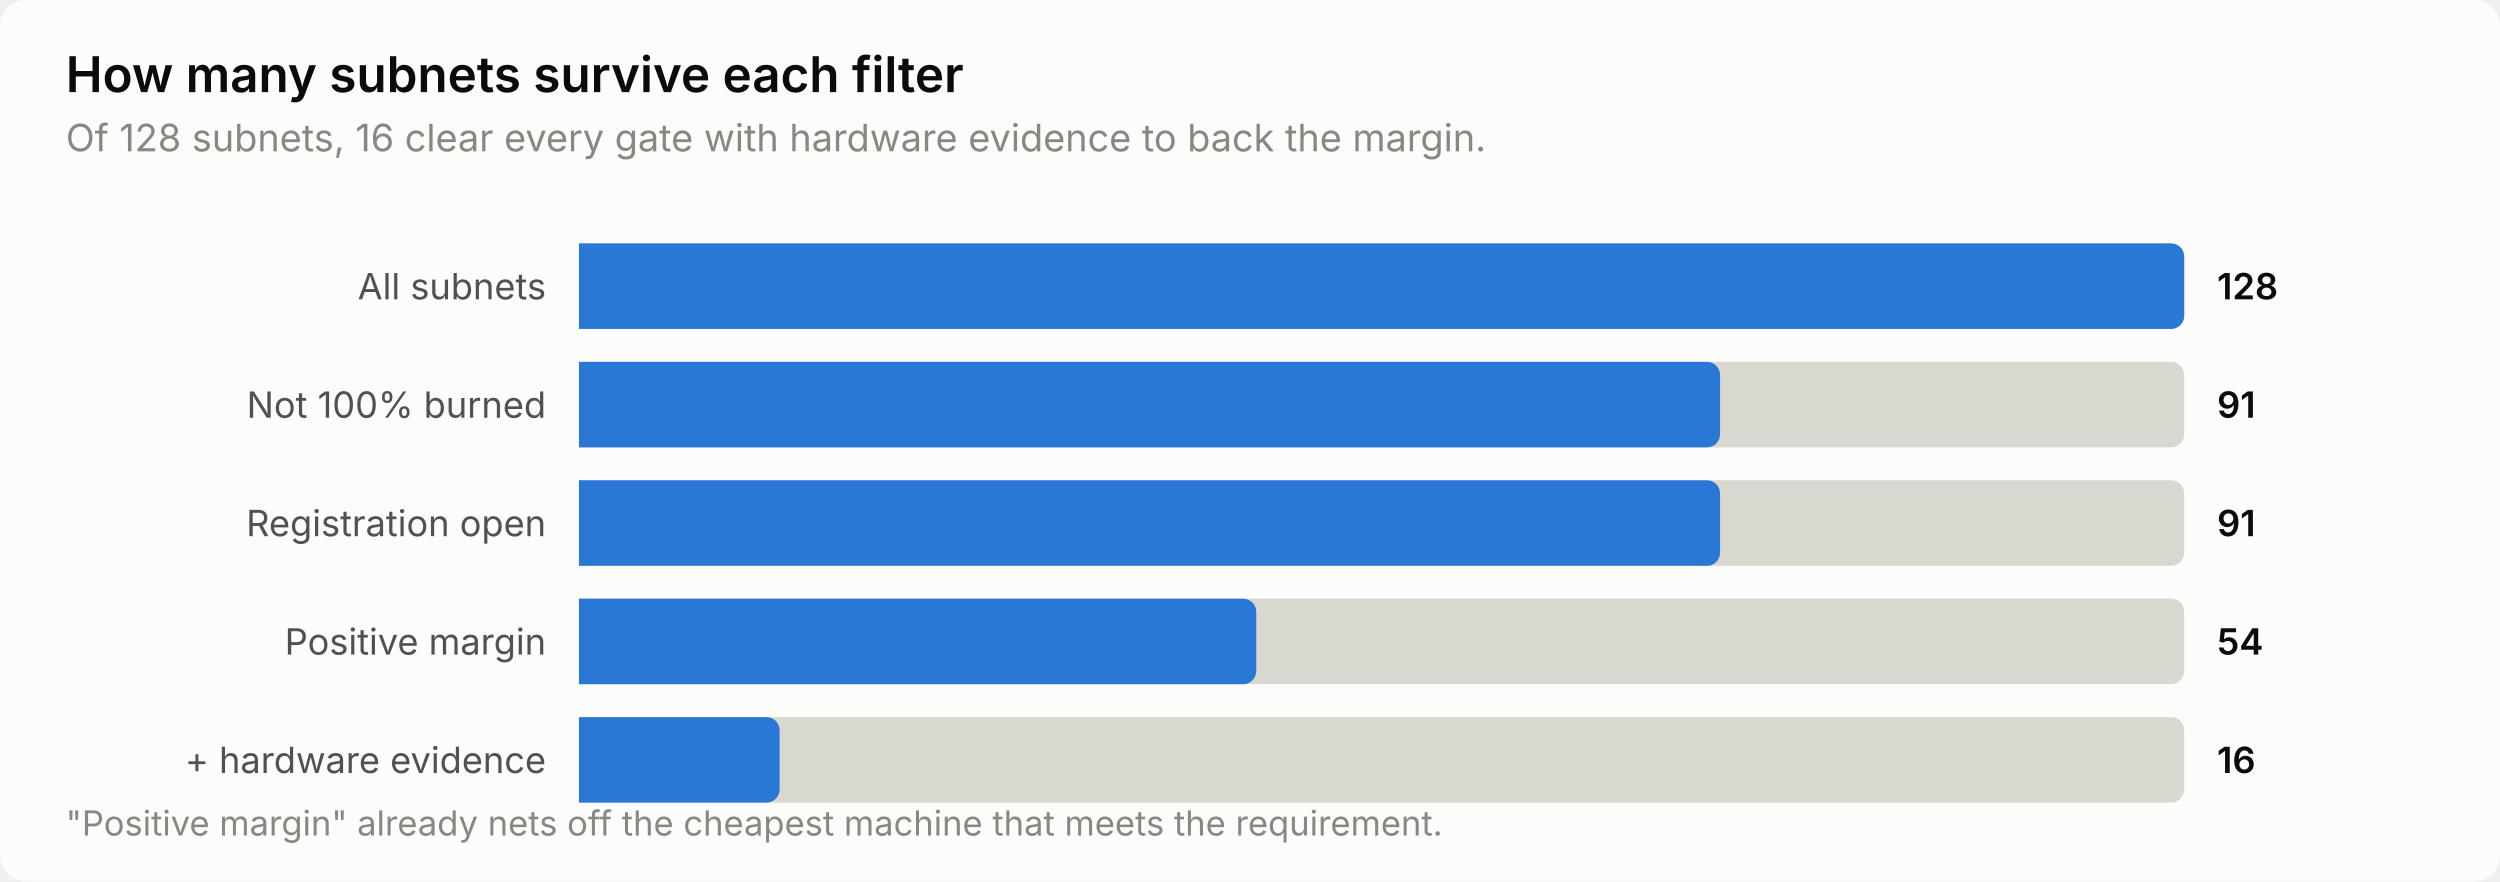
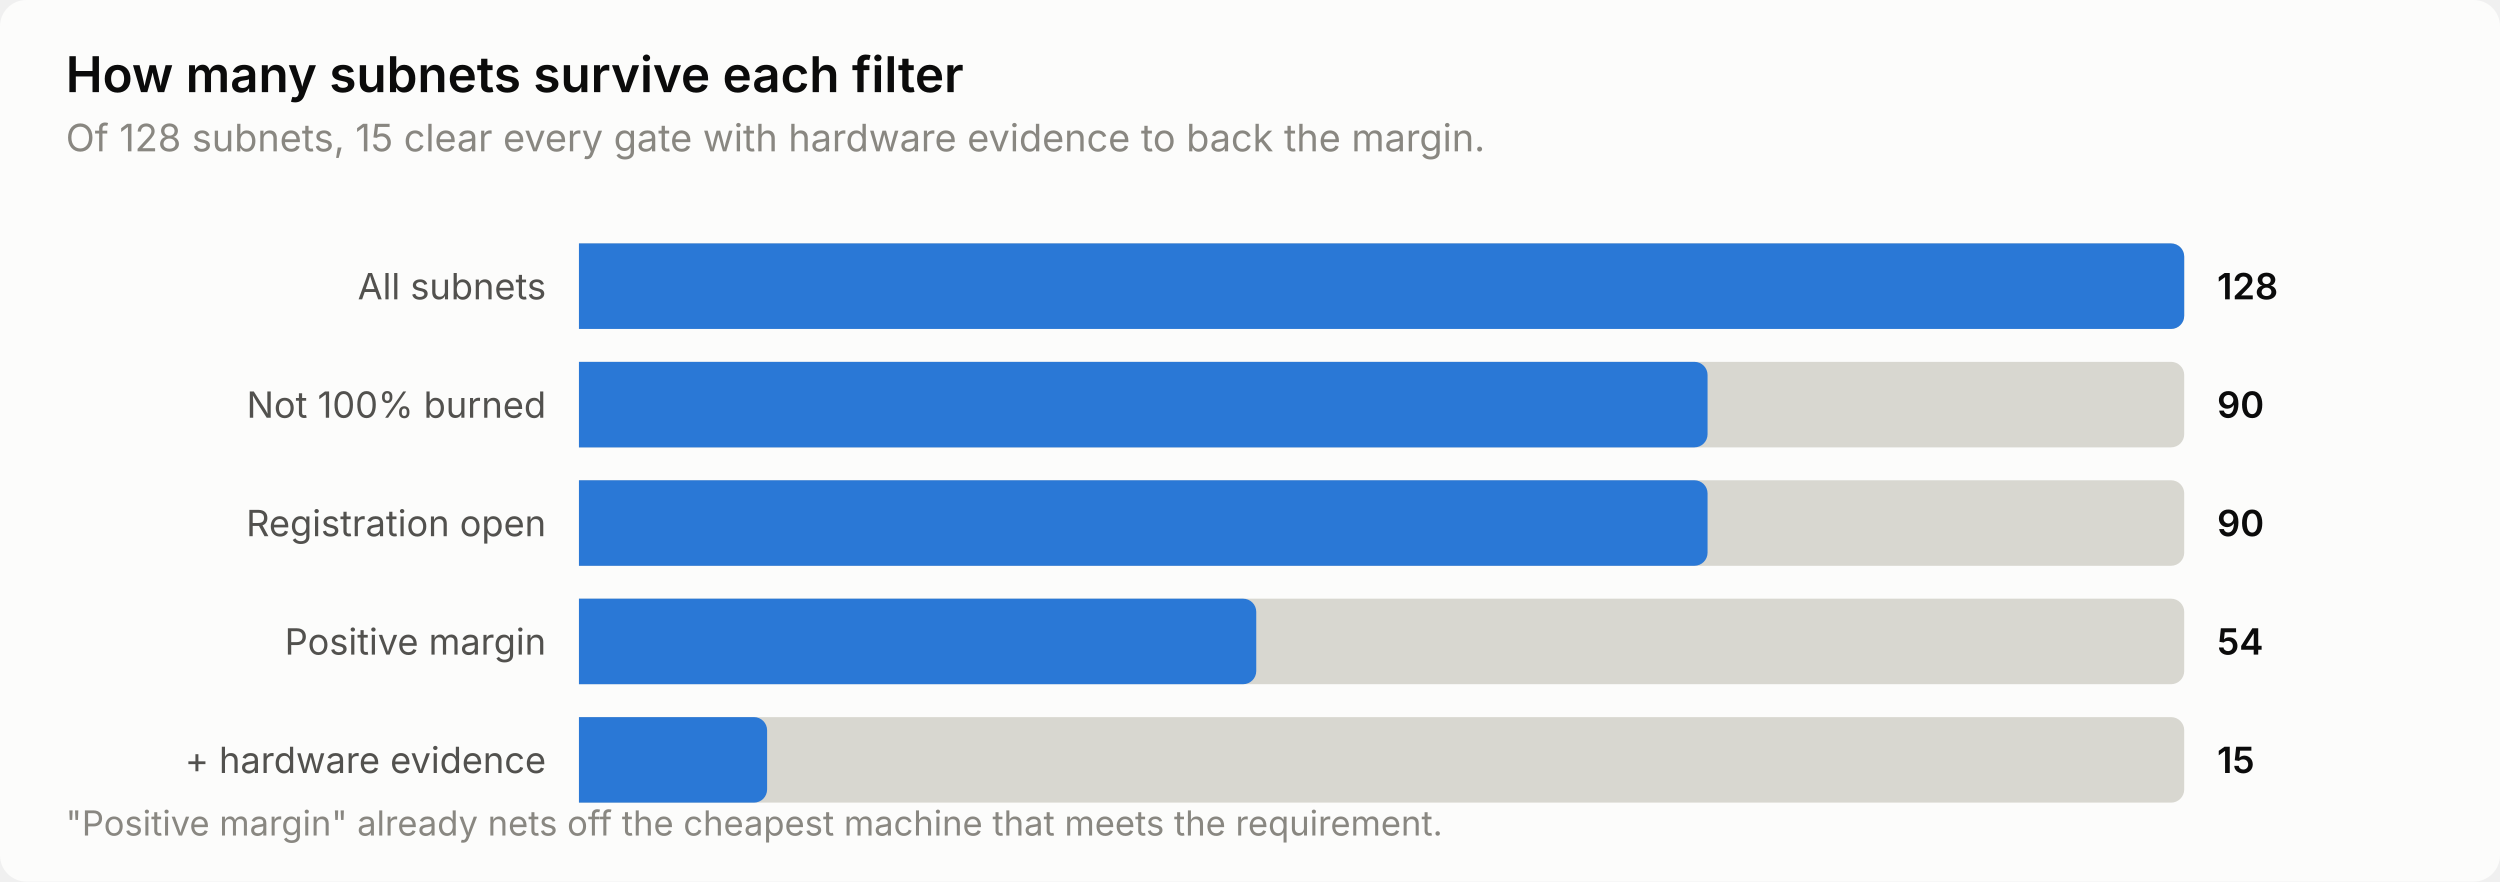
<svg xmlns="http://www.w3.org/2000/svg" width="760" height="268" viewBox="0 0 760 268" role="img" aria-label="How many subnets survive each filter">
  <style>
    text { font-family: system-ui, -apple-system, 'Segoe UI', sans-serif; }
    .t-title { font-size: 15px; font-weight: 600; }
    .t-sub { font-size: 11.5px; }
    .t-lab { font-size: 11px; }
    .t-val { font-size: 11px; font-weight: 600; font-variant-numeric: tabular-nums; }
    .t-tick { font-size: 10.5px; font-variant-numeric: tabular-nums; }

    .surface { fill: #fcfcfb; }
    .ink { fill: #0b0b0b; }
    .ink2 { fill: #52514e; }
    .muted { fill: #898781; }
    .grid { stroke: #e1e0d9; }
    .axis { stroke: #c3c2b7; }
    .accent { fill: #2a78d6; }
    .critical { fill: #d03b3b; }
    .deemph { fill: #d8d7d0; }

    @media (prefers-color-scheme: dark) {
      .surface { fill: #1a1a19; }
      .ink { fill: #ffffff; }
      .ink2 { fill: #c3c2b7; }
      .muted { fill: #898781; }
      .grid { stroke: #2c2c2a; }
      .axis { stroke: #383835; }
      .accent { fill: #3987e5; }
      .deemph { fill: #3a3a37; }
    }
</style>
  <rect class="surface" width="760" height="268" rx="8" />
  <text class="ink t-title" x="20" y="28">How many subnets survive each filter</text>
-   <text class="muted t-sub" x="20" y="46">Of 128 subnets, 16 clear every gate with hardware evidence to back the margin.</text>
+   <text class="muted t-sub" x="20" y="46">Of 128 subnets, 15 clear every gate with hardware evidence to back the margin.</text>
  <text class="ink2 t-lab" x="166" y="91" text-anchor="end">All subnets</text>
  <path class="deemph" d="M176.0,74.0 H660.0 a4.0,4.0 0 0 1 4.0,4.0 V96.0 a4.0,4.0 0 0 1 -4.0,4.0 H176.0 Z" />
  <path class="accent" d="M176.0,74.0 H660.0 a4.0,4.0 0 0 1 4.0,4.0 V96.0 a4.0,4.0 0 0 1 -4.0,4.0 H176.0 Z" />
  <text class="ink t-val" x="674" y="91">128</text>
  <text class="ink2 t-lab" x="166" y="127" text-anchor="end">Not 100% burned</text>
  <path class="deemph" d="M176.0,110.0 H660.0 a4.0,4.0 0 0 1 4.0,4.0 V132.0 a4.0,4.0 0 0 1 -4.0,4.0 H176.0 Z" />
-   <path class="accent" d="M176.0,110.0 H518.9 a4.0,4.0 0 0 1 4.0,4.0 V132.0 a4.0,4.0 0 0 1 -4.0,4.0 H176.0 Z" />
-   <text class="ink t-val" x="674" y="127">91</text>
+   <path class="accent" d="M176.0,110.0 H515.1 a4.0,4.0 0 0 1 4.0,4.0 V132.0 a4.0,4.0 0 0 1 -4.0,4.0 H176.0 Z" />
+   <text class="ink t-val" x="674" y="127">90</text>
  <text class="ink2 t-lab" x="166" y="163" text-anchor="end">Registration open</text>
  <path class="deemph" d="M176.0,146.0 H660.0 a4.0,4.0 0 0 1 4.0,4.0 V168.0 a4.0,4.0 0 0 1 -4.0,4.0 H176.0 Z" />
-   <path class="accent" d="M176.0,146.0 H518.9 a4.0,4.0 0 0 1 4.0,4.0 V168.0 a4.0,4.0 0 0 1 -4.0,4.0 H176.0 Z" />
-   <text class="ink t-val" x="674" y="163">91</text>
+   <path class="accent" d="M176.0,146.0 H515.1 a4.0,4.0 0 0 1 4.0,4.0 V168.0 a4.0,4.0 0 0 1 -4.0,4.0 H176.0 Z" />
+   <text class="ink t-val" x="674" y="163">90</text>
  <text class="ink2 t-lab" x="166" y="199" text-anchor="end">Positive margin</text>
  <path class="deemph" d="M176.0,182.0 H660.0 a4.0,4.0 0 0 1 4.0,4.0 V204.0 a4.0,4.0 0 0 1 -4.0,4.0 H176.0 Z" />
  <path class="accent" d="M176.0,182.0 H377.9 a4.0,4.0 0 0 1 4.0,4.0 V204.0 a4.0,4.0 0 0 1 -4.0,4.0 H176.0 Z" />
  <text class="ink t-val" x="674" y="199">54</text>
  <text class="ink2 t-lab" x="166" y="235" text-anchor="end">+ hardware evidence</text>
  <path class="deemph" d="M176.0,218.0 H660.0 a4.0,4.0 0 0 1 4.0,4.0 V240.0 a4.0,4.0 0 0 1 -4.0,4.0 H176.0 Z" />
-   <path class="accent" d="M176.0,218.0 H233.0 a4.0,4.0 0 0 1 4.0,4.0 V240.0 a4.0,4.0 0 0 1 -4.0,4.0 H176.0 Z" />
-   <text class="ink t-val" x="674" y="235">16</text>
+   <path class="accent" d="M176.0,218.0 H229.2 a4.0,4.0 0 0 1 4.0,4.0 V240.0 a4.0,4.0 0 0 1 -4.0,4.0 H176.0 Z" />
+   <text class="ink t-val" x="674" y="235">15</text>
  <text class="muted t-tick" x="20" y="254">"Positive margin" already nets off the cheapest machine that meets the requirement.</text>
</svg>
